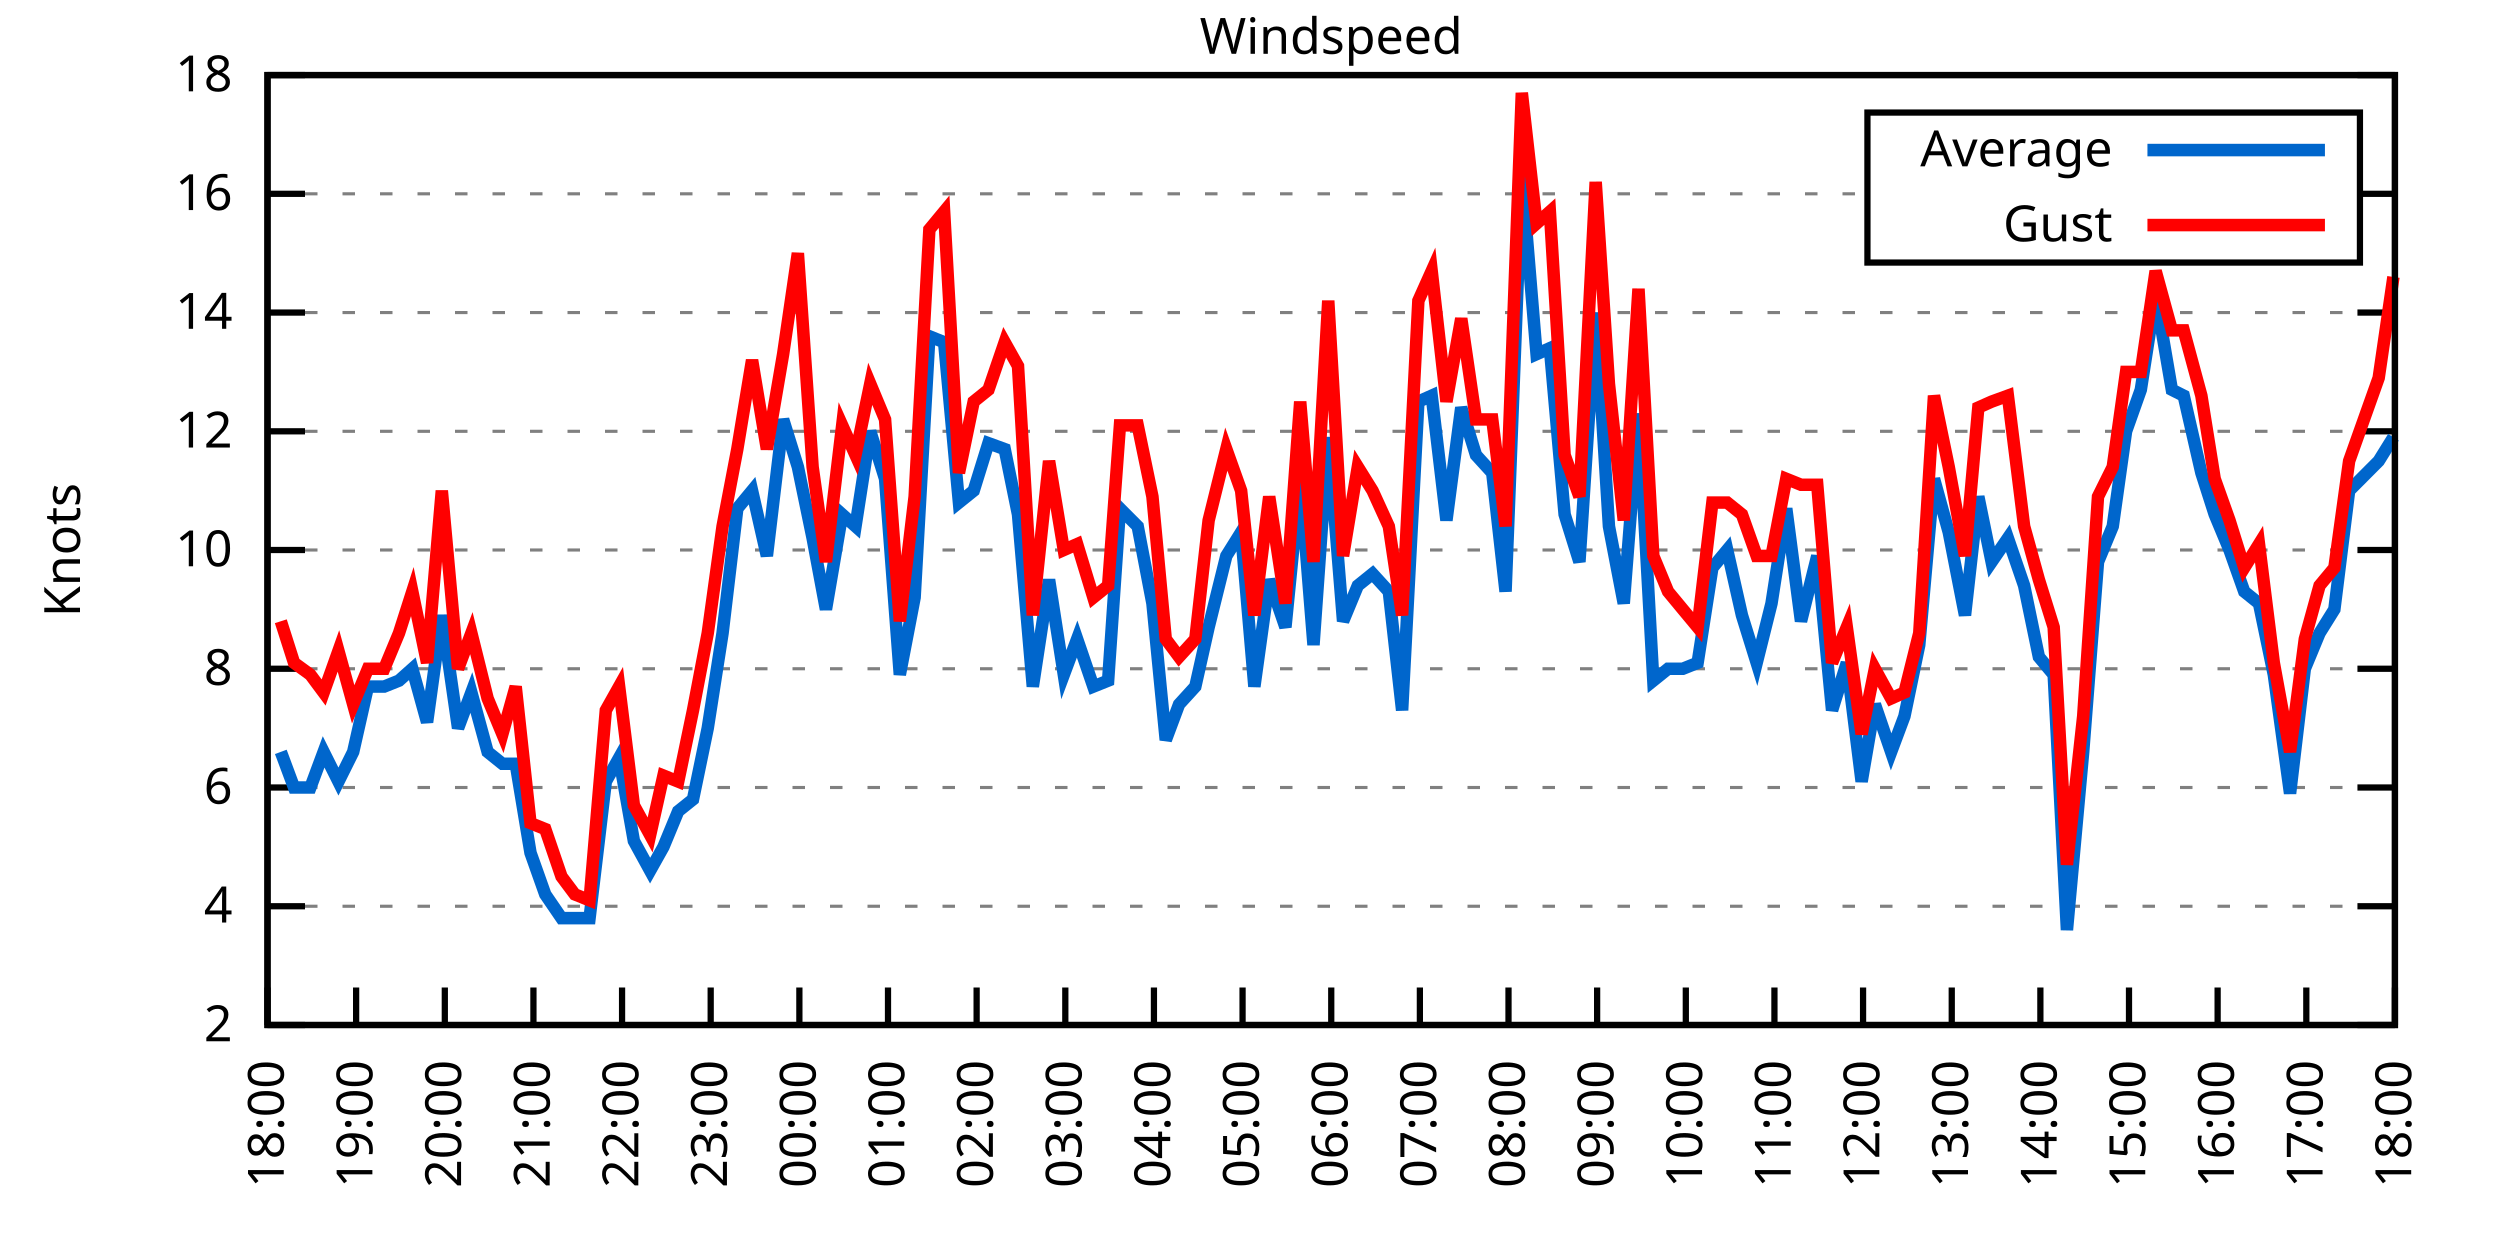
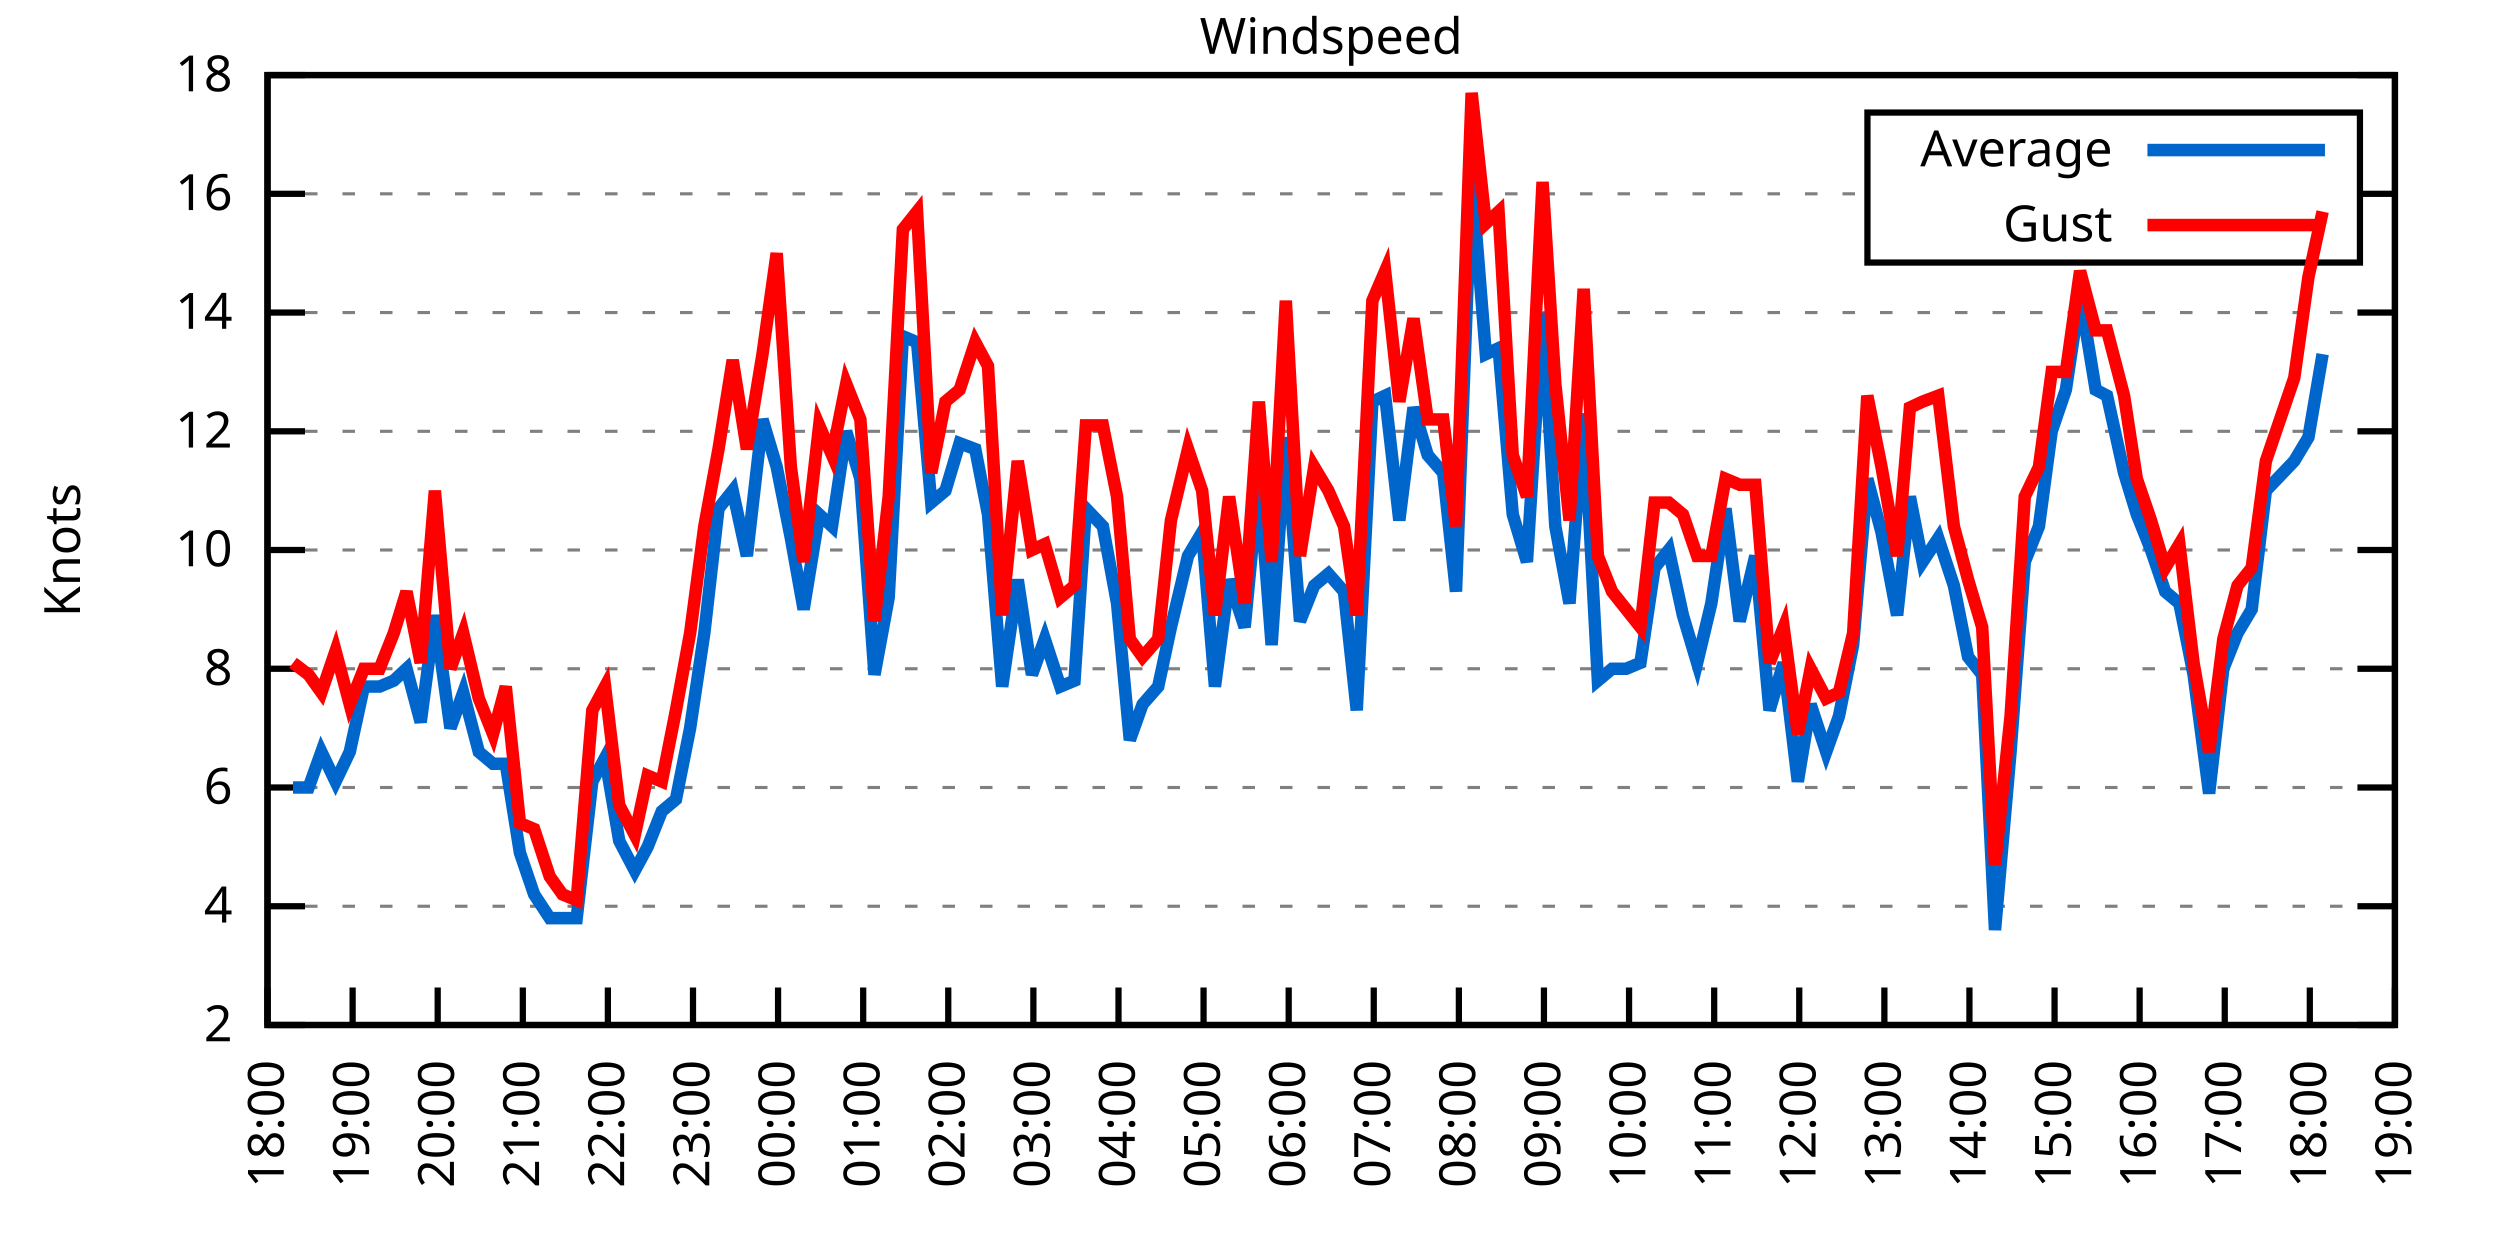
<svg xmlns="http://www.w3.org/2000/svg" xmlns:xlink="http://www.w3.org/1999/xlink" width="400" height="200" viewBox="0 0 400 200">
  <g id="gnuplot_canvas">
    <rect x="0" y="0" width="400" height="200" fill="none" />
    <defs>
      <circle id="gpDot" r="0.5" stroke-width="0.5" stroke="currentColor" />
      <path id="gpPt0" stroke-width="0.333" stroke="currentColor" d="M-1,0 h2 M0,-1 v2" />
      <path id="gpPt1" stroke-width="0.333" stroke="currentColor" d="M-1,-1 L1,1 M1,-1 L-1,1" />
      <path id="gpPt2" stroke-width="0.333" stroke="currentColor" d="M-1,0 L1,0 M0,-1 L0,1 M-1,-1 L1,1 M-1,1 L1,-1" />
      <rect id="gpPt3" stroke-width="0.333" stroke="currentColor" x="-1" y="-1" width="2" height="2" />
      <rect id="gpPt4" stroke-width="0.333" stroke="currentColor" fill="currentColor" x="-1" y="-1" width="2" height="2" />
      <circle id="gpPt5" stroke-width="0.333" stroke="currentColor" cx="0" cy="0" r="1" />
      <use xlink:href="#gpPt5" id="gpPt6" fill="currentColor" stroke="none" />
      <path id="gpPt7" stroke-width="0.333" stroke="currentColor" d="M0,-1.33 L-1.33,0.67 L1.33,0.67 z" />
      <use xlink:href="#gpPt7" id="gpPt8" fill="currentColor" stroke="none" />
      <use xlink:href="#gpPt7" id="gpPt9" stroke="currentColor" transform="rotate(180)" />
      <use xlink:href="#gpPt9" id="gpPt10" fill="currentColor" stroke="none" />
      <use xlink:href="#gpPt3" id="gpPt11" stroke="currentColor" transform="rotate(45)" />
      <use xlink:href="#gpPt11" id="gpPt12" fill="currentColor" stroke="none" />
      <path id="gpPt13" stroke-width="0.333" stroke="currentColor" d="M0,1.330 L1.265,0.411 L0.782,-1.067 L-0.782,-1.076 L-1.265,0.411 z" />
      <use xlink:href="#gpPt13" id="gpPt14" fill="currentColor" stroke="none" />
      <filter id="textbox" filterUnits="objectBoundingBox" x="0" y="0" height="1" width="1">
        <feFlood flood-color="white" flood-opacity="1" result="bgnd" />
        <feComposite in="SourceGraphic" in2="bgnd" operator="atop" />
      </filter>
      <filter id="greybox" filterUnits="objectBoundingBox" x="0" y="0" height="1" width="1">
        <feFlood flood-color="lightgrey" flood-opacity="1" result="grey" />
        <feComposite in="SourceGraphic" in2="grey" operator="atop" />
      </filter>
    </defs>
    <g fill="none" color="white" stroke="currentColor" stroke-width="1.00" stroke-linecap="butt" stroke-linejoin="miter">
</g>
    <g fill="none" color="black" stroke="currentColor" stroke-width="1.00" stroke-linecap="butt" stroke-linejoin="miter">
      <g stroke="none" shape-rendering="crispEdges">
        <polygon fill="rgb(255, 255, 255)" points="42.80,164.00 383.18,164.00 383.18,12.02 42.80,12.02 " />
      </g>
    </g>
    <g fill="none" color="black" stroke="currentColor" stroke-width="1.00" stroke-linecap="butt" stroke-linejoin="miter">
</g>
    <g fill="none" color="black" stroke="black" stroke-width="0.50" stroke-linecap="butt" stroke-linejoin="miter">
</g>
    <g fill="none" color="gray" stroke="currentColor" stroke-width="0.50" stroke-linecap="butt" stroke-linejoin="miter">
      <path stroke="gray" stroke-dasharray="2,4" class="gridline" d="M42.80,164.00 L383.19,164.00  " />
    </g>
    <g fill="none" color="gray" stroke="gray" stroke-width="1.00" stroke-linecap="butt" stroke-linejoin="miter">
</g>
    <g fill="none" color="black" stroke="currentColor" stroke-width="1.00" stroke-linecap="butt" stroke-linejoin="miter">
      <path stroke="black" d="M42.80,164.00 L48.80,164.00 M383.19,164.00 L377.19,164.00  " />
      <g transform="translate(37.20,166.60)" stroke="none" fill="black" font-family="Sans" font-size="8.00" text-anchor="end">
        <text>
          <tspan font-family="Sans"> 2</tspan>
        </text>
      </g>
    </g>
    <g fill="none" color="black" stroke="currentColor" stroke-width="1.00" stroke-linecap="butt" stroke-linejoin="miter">
</g>
    <g fill="none" color="black" stroke="black" stroke-width="0.50" stroke-linecap="butt" stroke-linejoin="miter">
</g>
    <g fill="none" color="gray" stroke="currentColor" stroke-width="0.50" stroke-linecap="butt" stroke-linejoin="miter">
      <path stroke="gray" stroke-dasharray="2,4" class="gridline" d="M42.80,145.00 L383.19,145.00  " />
    </g>
    <g fill="none" color="gray" stroke="gray" stroke-width="1.00" stroke-linecap="butt" stroke-linejoin="miter">
</g>
    <g fill="none" color="black" stroke="currentColor" stroke-width="1.00" stroke-linecap="butt" stroke-linejoin="miter">
      <path stroke="black" d="M42.80,145.00 L48.80,145.00 M383.19,145.00 L377.19,145.00  " />
      <g transform="translate(37.20,147.60)" stroke="none" fill="black" font-family="Sans" font-size="8.00" text-anchor="end">
        <text>
          <tspan font-family="Sans"> 4</tspan>
        </text>
      </g>
    </g>
    <g fill="none" color="black" stroke="currentColor" stroke-width="1.00" stroke-linecap="butt" stroke-linejoin="miter">
</g>
    <g fill="none" color="black" stroke="black" stroke-width="0.50" stroke-linecap="butt" stroke-linejoin="miter">
</g>
    <g fill="none" color="gray" stroke="currentColor" stroke-width="0.50" stroke-linecap="butt" stroke-linejoin="miter">
      <path stroke="gray" stroke-dasharray="2,4" class="gridline" d="M42.80,126.00 L383.19,126.00  " />
    </g>
    <g fill="none" color="gray" stroke="gray" stroke-width="1.00" stroke-linecap="butt" stroke-linejoin="miter">
</g>
    <g fill="none" color="black" stroke="currentColor" stroke-width="1.00" stroke-linecap="butt" stroke-linejoin="miter">
      <path stroke="black" d="M42.80,126.00 L48.80,126.00 M383.19,126.00 L377.19,126.00  " />
      <g transform="translate(37.20,128.60)" stroke="none" fill="black" font-family="Sans" font-size="8.00" text-anchor="end">
        <text>
          <tspan font-family="Sans"> 6</tspan>
        </text>
      </g>
    </g>
    <g fill="none" color="black" stroke="currentColor" stroke-width="1.00" stroke-linecap="butt" stroke-linejoin="miter">
</g>
    <g fill="none" color="black" stroke="black" stroke-width="0.50" stroke-linecap="butt" stroke-linejoin="miter">
</g>
    <g fill="none" color="gray" stroke="currentColor" stroke-width="0.50" stroke-linecap="butt" stroke-linejoin="miter">
      <path stroke="gray" stroke-dasharray="2,4" class="gridline" d="M42.80,107.00 L383.19,107.00  " />
    </g>
    <g fill="none" color="gray" stroke="gray" stroke-width="1.00" stroke-linecap="butt" stroke-linejoin="miter">
</g>
    <g fill="none" color="black" stroke="currentColor" stroke-width="1.00" stroke-linecap="butt" stroke-linejoin="miter">
      <path stroke="black" d="M42.80,107.00 L48.80,107.00 M383.19,107.00 L377.19,107.00  " />
      <g transform="translate(37.20,109.60)" stroke="none" fill="black" font-family="Sans" font-size="8.00" text-anchor="end">
        <text>
          <tspan font-family="Sans"> 8</tspan>
        </text>
      </g>
    </g>
    <g fill="none" color="black" stroke="currentColor" stroke-width="1.00" stroke-linecap="butt" stroke-linejoin="miter">
</g>
    <g fill="none" color="black" stroke="black" stroke-width="0.50" stroke-linecap="butt" stroke-linejoin="miter">
</g>
    <g fill="none" color="gray" stroke="currentColor" stroke-width="0.50" stroke-linecap="butt" stroke-linejoin="miter">
      <path stroke="gray" stroke-dasharray="2,4" class="gridline" d="M42.80,88.00 L383.19,88.00  " />
    </g>
    <g fill="none" color="gray" stroke="gray" stroke-width="1.00" stroke-linecap="butt" stroke-linejoin="miter">
</g>
    <g fill="none" color="black" stroke="currentColor" stroke-width="1.00" stroke-linecap="butt" stroke-linejoin="miter">
      <path stroke="black" d="M42.80,88.00 L48.80,88.00 M383.19,88.00 L377.19,88.00  " />
      <g transform="translate(37.20,90.60)" stroke="none" fill="black" font-family="Sans" font-size="8.00" text-anchor="end">
        <text>
          <tspan font-family="Sans"> 10</tspan>
        </text>
      </g>
    </g>
    <g fill="none" color="black" stroke="currentColor" stroke-width="1.00" stroke-linecap="butt" stroke-linejoin="miter">
</g>
    <g fill="none" color="black" stroke="black" stroke-width="0.50" stroke-linecap="butt" stroke-linejoin="miter">
</g>
    <g fill="none" color="gray" stroke="currentColor" stroke-width="0.50" stroke-linecap="butt" stroke-linejoin="miter">
      <path stroke="gray" stroke-dasharray="2,4" class="gridline" d="M42.80,69.01 L383.19,69.01  " />
    </g>
    <g fill="none" color="gray" stroke="gray" stroke-width="1.00" stroke-linecap="butt" stroke-linejoin="miter">
</g>
    <g fill="none" color="black" stroke="currentColor" stroke-width="1.00" stroke-linecap="butt" stroke-linejoin="miter">
      <path stroke="black" d="M42.80,69.01 L48.80,69.01 M383.19,69.01 L377.19,69.01  " />
      <g transform="translate(37.20,71.61)" stroke="none" fill="black" font-family="Sans" font-size="8.00" text-anchor="end">
        <text>
          <tspan font-family="Sans"> 12</tspan>
        </text>
      </g>
    </g>
    <g fill="none" color="black" stroke="currentColor" stroke-width="1.00" stroke-linecap="butt" stroke-linejoin="miter">
</g>
    <g fill="none" color="black" stroke="black" stroke-width="0.50" stroke-linecap="butt" stroke-linejoin="miter">
</g>
    <g fill="none" color="gray" stroke="currentColor" stroke-width="0.50" stroke-linecap="butt" stroke-linejoin="miter">
      <path stroke="gray" stroke-dasharray="2,4" class="gridline" d="M42.80,50.01 L383.19,50.01  " />
    </g>
    <g fill="none" color="gray" stroke="gray" stroke-width="1.00" stroke-linecap="butt" stroke-linejoin="miter">
</g>
    <g fill="none" color="black" stroke="currentColor" stroke-width="1.00" stroke-linecap="butt" stroke-linejoin="miter">
      <path stroke="black" d="M42.80,50.01 L48.80,50.01 M383.19,50.01 L377.19,50.01  " />
      <g transform="translate(37.20,52.61)" stroke="none" fill="black" font-family="Sans" font-size="8.00" text-anchor="end">
        <text>
          <tspan font-family="Sans"> 14</tspan>
        </text>
      </g>
    </g>
    <g fill="none" color="black" stroke="currentColor" stroke-width="1.00" stroke-linecap="butt" stroke-linejoin="miter">
</g>
    <g fill="none" color="black" stroke="black" stroke-width="0.50" stroke-linecap="butt" stroke-linejoin="miter">
</g>
    <g fill="none" color="gray" stroke="currentColor" stroke-width="0.50" stroke-linecap="butt" stroke-linejoin="miter">
      <path stroke="gray" stroke-dasharray="2,4" class="gridline" d="M42.80,31.01 L298.79,31.01 M377.59,31.01 L383.19,31.01  " />
    </g>
    <g fill="none" color="gray" stroke="gray" stroke-width="1.00" stroke-linecap="butt" stroke-linejoin="miter">
</g>
    <g fill="none" color="black" stroke="currentColor" stroke-width="1.00" stroke-linecap="butt" stroke-linejoin="miter">
      <path stroke="black" d="M42.80,31.01 L48.80,31.01 M383.19,31.01 L377.19,31.01  " />
      <g transform="translate(37.20,33.61)" stroke="none" fill="black" font-family="Sans" font-size="8.00" text-anchor="end">
        <text>
          <tspan font-family="Sans"> 16</tspan>
        </text>
      </g>
    </g>
    <g fill="none" color="black" stroke="currentColor" stroke-width="1.00" stroke-linecap="butt" stroke-linejoin="miter">
</g>
    <g fill="none" color="black" stroke="black" stroke-width="0.50" stroke-linecap="butt" stroke-linejoin="miter">
</g>
    <g fill="none" color="gray" stroke="currentColor" stroke-width="0.50" stroke-linecap="butt" stroke-linejoin="miter">
      <path stroke="gray" stroke-dasharray="2,4" class="gridline" d="M42.80,12.01 L383.19,12.01  " />
    </g>
    <g fill="none" color="gray" stroke="gray" stroke-width="1.00" stroke-linecap="butt" stroke-linejoin="miter">
</g>
    <g fill="none" color="black" stroke="currentColor" stroke-width="1.00" stroke-linecap="butt" stroke-linejoin="miter">
      <path stroke="black" d="M42.80,12.01 L48.80,12.01 M383.19,12.01 L377.19,12.01  " />
      <g transform="translate(37.20,14.61)" stroke="none" fill="black" font-family="Sans" font-size="8.00" text-anchor="end">
        <text>
          <tspan font-family="Sans"> 18</tspan>
        </text>
      </g>
    </g>
    <g fill="none" color="black" stroke="currentColor" stroke-width="1.00" stroke-linecap="butt" stroke-linejoin="miter">
      <path stroke="black" d="M42.80,164.00 L42.80,158.00  " />
      <g transform="translate(45.40,169.60) rotate(270.00)" stroke="none" fill="black" font-family="Sans" font-size="8.00" text-anchor="end">
        <text>
          <tspan font-family="Sans">18:00</tspan>
        </text>
      </g>
    </g>
    <g fill="none" color="black" stroke="currentColor" stroke-width="1.00" stroke-linecap="butt" stroke-linejoin="miter">
-       <path stroke="black" d="M56.98,164.00 L56.98,158.00  " />
-       <g transform="translate(59.58,169.60) rotate(270.00)" stroke="none" fill="black" font-family="Sans" font-size="8.00" text-anchor="end">
+       <path stroke="black" d="M56.42,164.00 L56.42,158.00  " />
+       <g transform="translate(59.02,169.60) rotate(270.00)" stroke="none" fill="black" font-family="Sans" font-size="8.00" text-anchor="end">
        <text>
          <tspan font-family="Sans">19:00</tspan>
        </text>
      </g>
    </g>
    <g fill="none" color="black" stroke="currentColor" stroke-width="1.00" stroke-linecap="butt" stroke-linejoin="miter">
-       <path stroke="black" d="M71.17,164.00 L71.17,158.00  " />
-       <g transform="translate(73.77,169.60) rotate(270.00)" stroke="none" fill="black" font-family="Sans" font-size="8.00" text-anchor="end">
+       <path stroke="black" d="M70.03,164.00 L70.03,158.00  " />
+       <g transform="translate(72.63,169.60) rotate(270.00)" stroke="none" fill="black" font-family="Sans" font-size="8.00" text-anchor="end">
        <text>
          <tspan font-family="Sans">20:00</tspan>
        </text>
      </g>
    </g>
    <g fill="none" color="black" stroke="currentColor" stroke-width="1.00" stroke-linecap="butt" stroke-linejoin="miter">
-       <path stroke="black" d="M85.35,164.00 L85.35,158.00  " />
-       <g transform="translate(87.95,169.60) rotate(270.00)" stroke="none" fill="black" font-family="Sans" font-size="8.00" text-anchor="end">
+       <path stroke="black" d="M83.65,164.00 L83.65,158.00  " />
+       <g transform="translate(86.25,169.60) rotate(270.00)" stroke="none" fill="black" font-family="Sans" font-size="8.00" text-anchor="end">
        <text>
          <tspan font-family="Sans">21:00</tspan>
        </text>
      </g>
    </g>
    <g fill="none" color="black" stroke="currentColor" stroke-width="1.00" stroke-linecap="butt" stroke-linejoin="miter">
-       <path stroke="black" d="M99.53,164.00 L99.53,158.00  " />
-       <g transform="translate(102.13,169.60) rotate(270.00)" stroke="none" fill="black" font-family="Sans" font-size="8.00" text-anchor="end">
+       <path stroke="black" d="M97.26,164.00 L97.26,158.00  " />
+       <g transform="translate(99.86,169.60) rotate(270.00)" stroke="none" fill="black" font-family="Sans" font-size="8.00" text-anchor="end">
        <text>
          <tspan font-family="Sans">22:00</tspan>
        </text>
      </g>
    </g>
    <g fill="none" color="black" stroke="currentColor" stroke-width="1.00" stroke-linecap="butt" stroke-linejoin="miter">
-       <path stroke="black" d="M113.71,164.00 L113.71,158.00  " />
-       <g transform="translate(116.31,169.60) rotate(270.00)" stroke="none" fill="black" font-family="Sans" font-size="8.00" text-anchor="end">
+       <path stroke="black" d="M110.88,164.00 L110.88,158.00  " />
+       <g transform="translate(113.48,169.60) rotate(270.00)" stroke="none" fill="black" font-family="Sans" font-size="8.00" text-anchor="end">
        <text>
          <tspan font-family="Sans">23:00</tspan>
        </text>
      </g>
    </g>
    <g fill="none" color="black" stroke="currentColor" stroke-width="1.00" stroke-linecap="butt" stroke-linejoin="miter">
-       <path stroke="black" d="M127.90,164.00 L127.90,158.00  " />
-       <g transform="translate(130.50,169.60) rotate(270.00)" stroke="none" fill="black" font-family="Sans" font-size="8.00" text-anchor="end">
+       <path stroke="black" d="M124.49,164.00 L124.49,158.00  " />
+       <g transform="translate(127.09,169.60) rotate(270.00)" stroke="none" fill="black" font-family="Sans" font-size="8.00" text-anchor="end">
        <text>
          <tspan font-family="Sans">00:00</tspan>
        </text>
      </g>
    </g>
    <g fill="none" color="black" stroke="currentColor" stroke-width="1.00" stroke-linecap="butt" stroke-linejoin="miter">
-       <path stroke="black" d="M142.08,164.00 L142.08,158.00  " />
-       <g transform="translate(144.68,169.60) rotate(270.00)" stroke="none" fill="black" font-family="Sans" font-size="8.00" text-anchor="end">
+       <path stroke="black" d="M138.11,164.00 L138.11,158.00  " />
+       <g transform="translate(140.71,169.60) rotate(270.00)" stroke="none" fill="black" font-family="Sans" font-size="8.00" text-anchor="end">
        <text>
          <tspan font-family="Sans">01:00</tspan>
        </text>
      </g>
    </g>
    <g fill="none" color="black" stroke="currentColor" stroke-width="1.00" stroke-linecap="butt" stroke-linejoin="miter">
-       <path stroke="black" d="M156.26,164.00 L156.26,158.00  " />
-       <g transform="translate(158.86,169.60) rotate(270.00)" stroke="none" fill="black" font-family="Sans" font-size="8.00" text-anchor="end">
+       <path stroke="black" d="M151.72,164.00 L151.72,158.00  " />
+       <g transform="translate(154.32,169.60) rotate(270.00)" stroke="none" fill="black" font-family="Sans" font-size="8.00" text-anchor="end">
        <text>
          <tspan font-family="Sans">02:00</tspan>
        </text>
      </g>
    </g>
    <g fill="none" color="black" stroke="currentColor" stroke-width="1.00" stroke-linecap="butt" stroke-linejoin="miter">
-       <path stroke="black" d="M170.45,164.00 L170.45,158.00  " />
-       <g transform="translate(173.05,169.60) rotate(270.00)" stroke="none" fill="black" font-family="Sans" font-size="8.00" text-anchor="end">
+       <path stroke="black" d="M165.34,164.00 L165.34,158.00  " />
+       <g transform="translate(167.94,169.60) rotate(270.00)" stroke="none" fill="black" font-family="Sans" font-size="8.00" text-anchor="end">
        <text>
          <tspan font-family="Sans">03:00</tspan>
        </text>
      </g>
    </g>
    <g fill="none" color="black" stroke="currentColor" stroke-width="1.00" stroke-linecap="butt" stroke-linejoin="miter">
-       <path stroke="black" d="M184.63,164.00 L184.63,158.00  " />
-       <g transform="translate(187.23,169.60) rotate(270.00)" stroke="none" fill="black" font-family="Sans" font-size="8.00" text-anchor="end">
+       <path stroke="black" d="M178.96,164.00 L178.96,158.00  " />
+       <g transform="translate(181.56,169.60) rotate(270.00)" stroke="none" fill="black" font-family="Sans" font-size="8.00" text-anchor="end">
        <text>
          <tspan font-family="Sans">04:00</tspan>
        </text>
      </g>
    </g>
    <g fill="none" color="black" stroke="currentColor" stroke-width="1.00" stroke-linecap="butt" stroke-linejoin="miter">
-       <path stroke="black" d="M198.81,164.00 L198.81,158.00  " />
-       <g transform="translate(201.41,169.60) rotate(270.00)" stroke="none" fill="black" font-family="Sans" font-size="8.00" text-anchor="end">
+       <path stroke="black" d="M192.57,164.00 L192.57,158.00  " />
+       <g transform="translate(195.17,169.60) rotate(270.00)" stroke="none" fill="black" font-family="Sans" font-size="8.00" text-anchor="end">
        <text>
          <tspan font-family="Sans">05:00</tspan>
        </text>
      </g>
    </g>
    <g fill="none" color="black" stroke="currentColor" stroke-width="1.00" stroke-linecap="butt" stroke-linejoin="miter">
-       <path stroke="black" d="M213.00,164.00 L213.00,158.00  " />
-       <g transform="translate(215.60,169.60) rotate(270.00)" stroke="none" fill="black" font-family="Sans" font-size="8.00" text-anchor="end">
+       <path stroke="black" d="M206.19,164.00 L206.19,158.00  " />
+       <g transform="translate(208.79,169.60) rotate(270.00)" stroke="none" fill="black" font-family="Sans" font-size="8.00" text-anchor="end">
        <text>
          <tspan font-family="Sans">06:00</tspan>
        </text>
      </g>
    </g>
    <g fill="none" color="black" stroke="currentColor" stroke-width="1.00" stroke-linecap="butt" stroke-linejoin="miter">
-       <path stroke="black" d="M227.18,164.00 L227.18,158.00  " />
-       <g transform="translate(229.78,169.60) rotate(270.00)" stroke="none" fill="black" font-family="Sans" font-size="8.00" text-anchor="end">
+       <path stroke="black" d="M219.80,164.00 L219.80,158.00  " />
+       <g transform="translate(222.40,169.60) rotate(270.00)" stroke="none" fill="black" font-family="Sans" font-size="8.00" text-anchor="end">
        <text>
          <tspan font-family="Sans">07:00</tspan>
        </text>
      </g>
    </g>
    <g fill="none" color="black" stroke="currentColor" stroke-width="1.00" stroke-linecap="butt" stroke-linejoin="miter">
-       <path stroke="black" d="M241.36,164.00 L241.36,158.00  " />
-       <g transform="translate(243.96,169.60) rotate(270.00)" stroke="none" fill="black" font-family="Sans" font-size="8.00" text-anchor="end">
+       <path stroke="black" d="M233.42,164.00 L233.42,158.00  " />
+       <g transform="translate(236.02,169.60) rotate(270.00)" stroke="none" fill="black" font-family="Sans" font-size="8.00" text-anchor="end">
        <text>
          <tspan font-family="Sans">08:00</tspan>
        </text>
      </g>
    </g>
    <g fill="none" color="black" stroke="currentColor" stroke-width="1.00" stroke-linecap="butt" stroke-linejoin="miter">
-       <path stroke="black" d="M255.54,164.00 L255.54,158.00  " />
-       <g transform="translate(258.14,169.60) rotate(270.00)" stroke="none" fill="black" font-family="Sans" font-size="8.00" text-anchor="end">
+       <path stroke="black" d="M247.03,164.00 L247.03,158.00  " />
+       <g transform="translate(249.63,169.60) rotate(270.00)" stroke="none" fill="black" font-family="Sans" font-size="8.00" text-anchor="end">
        <text>
          <tspan font-family="Sans">09:00</tspan>
        </text>
      </g>
    </g>
    <g fill="none" color="black" stroke="currentColor" stroke-width="1.00" stroke-linecap="butt" stroke-linejoin="miter">
-       <path stroke="black" d="M269.73,164.00 L269.73,158.00  " />
-       <g transform="translate(272.33,169.60) rotate(270.00)" stroke="none" fill="black" font-family="Sans" font-size="8.00" text-anchor="end">
+       <path stroke="black" d="M260.65,164.00 L260.65,158.00  " />
+       <g transform="translate(263.25,169.60) rotate(270.00)" stroke="none" fill="black" font-family="Sans" font-size="8.00" text-anchor="end">
        <text>
          <tspan font-family="Sans">10:00</tspan>
        </text>
      </g>
    </g>
    <g fill="none" color="black" stroke="currentColor" stroke-width="1.00" stroke-linecap="butt" stroke-linejoin="miter">
-       <path stroke="black" d="M283.91,164.00 L283.91,158.00  " />
-       <g transform="translate(286.51,169.60) rotate(270.00)" stroke="none" fill="black" font-family="Sans" font-size="8.00" text-anchor="end">
+       <path stroke="black" d="M274.27,164.00 L274.27,158.00  " />
+       <g transform="translate(276.87,169.60) rotate(270.00)" stroke="none" fill="black" font-family="Sans" font-size="8.00" text-anchor="end">
        <text>
          <tspan font-family="Sans">11:00</tspan>
        </text>
      </g>
    </g>
    <g fill="none" color="black" stroke="currentColor" stroke-width="1.00" stroke-linecap="butt" stroke-linejoin="miter">
-       <path stroke="black" d="M298.09,164.00 L298.09,158.00  " />
-       <g transform="translate(300.69,169.60) rotate(270.00)" stroke="none" fill="black" font-family="Sans" font-size="8.00" text-anchor="end">
+       <path stroke="black" d="M287.88,164.00 L287.88,158.00  " />
+       <g transform="translate(290.48,169.60) rotate(270.00)" stroke="none" fill="black" font-family="Sans" font-size="8.00" text-anchor="end">
        <text>
          <tspan font-family="Sans">12:00</tspan>
        </text>
      </g>
    </g>
    <g fill="none" color="black" stroke="currentColor" stroke-width="1.00" stroke-linecap="butt" stroke-linejoin="miter">
-       <path stroke="black" d="M312.28,164.00 L312.28,158.00  " />
-       <g transform="translate(314.88,169.60) rotate(270.00)" stroke="none" fill="black" font-family="Sans" font-size="8.00" text-anchor="end">
+       <path stroke="black" d="M301.50,164.00 L301.50,158.00  " />
+       <g transform="translate(304.10,169.60) rotate(270.00)" stroke="none" fill="black" font-family="Sans" font-size="8.00" text-anchor="end">
        <text>
          <tspan font-family="Sans">13:00</tspan>
        </text>
      </g>
    </g>
    <g fill="none" color="black" stroke="currentColor" stroke-width="1.00" stroke-linecap="butt" stroke-linejoin="miter">
-       <path stroke="black" d="M326.46,164.00 L326.46,158.00  " />
-       <g transform="translate(329.06,169.60) rotate(270.00)" stroke="none" fill="black" font-family="Sans" font-size="8.00" text-anchor="end">
+       <path stroke="black" d="M315.11,164.00 L315.11,158.00  " />
+       <g transform="translate(317.71,169.60) rotate(270.00)" stroke="none" fill="black" font-family="Sans" font-size="8.00" text-anchor="end">
        <text>
          <tspan font-family="Sans">14:00</tspan>
        </text>
      </g>
    </g>
    <g fill="none" color="black" stroke="currentColor" stroke-width="1.00" stroke-linecap="butt" stroke-linejoin="miter">
-       <path stroke="black" d="M340.64,164.00 L340.64,158.00  " />
-       <g transform="translate(343.24,169.60) rotate(270.00)" stroke="none" fill="black" font-family="Sans" font-size="8.00" text-anchor="end">
+       <path stroke="black" d="M328.73,164.00 L328.73,158.00  " />
+       <g transform="translate(331.33,169.60) rotate(270.00)" stroke="none" fill="black" font-family="Sans" font-size="8.00" text-anchor="end">
        <text>
          <tspan font-family="Sans">15:00</tspan>
        </text>
      </g>
    </g>
    <g fill="none" color="black" stroke="currentColor" stroke-width="1.00" stroke-linecap="butt" stroke-linejoin="miter">
-       <path stroke="black" d="M354.82,164.00 L354.82,158.00  " />
-       <g transform="translate(357.42,169.60) rotate(270.00)" stroke="none" fill="black" font-family="Sans" font-size="8.00" text-anchor="end">
+       <path stroke="black" d="M342.34,164.00 L342.34,158.00  " />
+       <g transform="translate(344.94,169.60) rotate(270.00)" stroke="none" fill="black" font-family="Sans" font-size="8.00" text-anchor="end">
        <text>
          <tspan font-family="Sans">16:00</tspan>
        </text>
      </g>
    </g>
    <g fill="none" color="black" stroke="currentColor" stroke-width="1.00" stroke-linecap="butt" stroke-linejoin="miter">
-       <path stroke="black" d="M369.01,164.00 L369.01,158.00  " />
-       <g transform="translate(371.61,169.60) rotate(270.00)" stroke="none" fill="black" font-family="Sans" font-size="8.00" text-anchor="end">
+       <path stroke="black" d="M355.96,164.00 L355.96,158.00  " />
+       <g transform="translate(358.56,169.60) rotate(270.00)" stroke="none" fill="black" font-family="Sans" font-size="8.00" text-anchor="end">
        <text>
          <tspan font-family="Sans">17:00</tspan>
+         </text>
+       </g>
+     </g>
+     <g fill="none" color="black" stroke="currentColor" stroke-width="1.00" stroke-linecap="butt" stroke-linejoin="miter">
+       <path stroke="black" d="M369.57,164.00 L369.57,158.00  " />
+       <g transform="translate(372.17,169.60) rotate(270.00)" stroke="none" fill="black" font-family="Sans" font-size="8.00" text-anchor="end">
+         <text>
+           <tspan font-family="Sans">18:00</tspan>
        </text>
      </g>
    </g>
    <g fill="none" color="black" stroke="currentColor" stroke-width="1.00" stroke-linecap="butt" stroke-linejoin="miter">
      <path stroke="black" d="M383.19,164.00 L383.19,158.00  " />
      <g transform="translate(385.79,169.60) rotate(270.00)" stroke="none" fill="black" font-family="Sans" font-size="8.00" text-anchor="end">
        <text>
-           <tspan font-family="Sans">18:00</tspan>
+           <tspan font-family="Sans">19:00</tspan>
        </text>
      </g>
    </g>
    <g fill="none" color="black" stroke="currentColor" stroke-width="1.00" stroke-linecap="butt" stroke-linejoin="miter">
</g>
    <g fill="none" color="black" stroke="currentColor" stroke-width="1.00" stroke-linecap="butt" stroke-linejoin="miter">
      <path stroke="black" d="M42.80,12.01 L42.80,164.00 L383.19,164.00 L383.19,12.01 L42.80,12.01 Z  " />
    </g>
    <g fill="none" color="black" stroke="currentColor" stroke-width="1.00" stroke-linecap="butt" stroke-linejoin="miter">
</g>
    <g fill="none" color="black" stroke="currentColor" stroke-width="1.00" stroke-linecap="butt" stroke-linejoin="miter">
      <path stroke="black" d="M298.79,42.01 L298.79,18.01 L377.59,18.01 L377.59,42.01 L298.79,42.01 Z  " />
    </g>
    <g id="Windspeed_plot_1">
      <g fill="none" color="white" stroke="black" stroke-width="2.00" stroke-linecap="butt" stroke-linejoin="miter">
</g>
      <g fill="none" color="black" stroke="currentColor" stroke-width="2.00" stroke-linecap="butt" stroke-linejoin="miter">
        <g transform="translate(337.99,26.61)" stroke="none" fill="black" font-family="Sans" font-size="8.00" text-anchor="end">
          <text>
            <tspan font-family="Sans">Average</tspan>
          </text>
        </g>
      </g>
      <g fill="none" color="black" stroke="currentColor" stroke-width="2.00" stroke-linecap="butt" stroke-linejoin="miter">
-         <path stroke="rgb(  0, 102, 204)" d="M343.59,24.01 L371.99,24.01 M44.93,120.30 L47.05,126.00 L49.66,126.00 L51.78,120.30 L54.15,125.05 L56.51,120.30   L58.87,109.85 L61.47,109.85 L63.84,108.90 L65.97,107.00 L68.33,115.55 L70.69,98.45 L73.29,116.50 L75.42,110.80   L78.02,120.30 L80.38,122.20 L82.51,122.20 L84.88,136.45 L87.24,143.10 L89.84,146.90 L91.97,146.90 L94.33,146.90   L96.93,125.05 L99.06,121.25 L101.42,134.55 L104.02,139.30 L106.15,135.50 L108.51,129.80 L110.88,127.90 L113.24,116.50   L115.61,101.30 L117.97,81.36 L120.33,78.51 L122.70,88.95 L125.30,67.11 L127.66,74.71 L130.02,86.11 L132.15,97.50   L134.75,82.31 L136.88,84.21 L139.24,69.01 L141.61,76.61 L143.97,107.95 L146.34,95.60 L148.70,53.81 L151.06,54.76   L153.43,80.41 L155.79,78.51 L158.15,70.91 L160.75,71.86 L162.88,82.31 L165.25,109.85 L167.85,92.75 L170.21,107.95   L172.34,102.25 L174.94,109.85 L177.30,108.90 L179.19,81.36 L182.03,84.21 L184.39,96.55 L186.52,118.40 L188.65,112.70   L191.25,109.85 L193.38,100.35 L196.21,88.95 L198.58,85.16 L200.70,109.85 L203.07,92.75 L205.67,100.35 L208.03,76.61   L210.16,103.20 L212.52,69.96 L214.89,99.40 L217.25,93.70 L219.61,91.80 L222.21,94.65 L224.34,113.65 L226.94,64.26   L229.07,63.31 L231.43,83.26 L233.80,65.21 L236.16,72.81 L238.76,75.66 L240.89,94.65 L243.49,28.16 L245.85,56.66   L247.98,55.71 L250.34,82.31 L252.71,89.90 L255.31,50.01 L257.43,84.21 L259.80,96.55 L262.16,66.16 L264.53,108.90   L266.89,107.00 L269.25,107.00 L271.62,106.05 L273.98,90.85 L276.35,88.00 L278.71,98.45 L281.07,106.05 L283.44,96.55   L285.80,81.36 L288.16,99.40 L290.76,88.95 L293.13,113.65 L295.49,106.05 L297.86,125.05 L299.98,112.70 L302.58,120.30   L304.71,114.60 L307.08,103.20 L309.44,76.61 L311.80,85.16 L314.40,98.45 L316.53,79.46 L318.66,89.90 L321.26,86.11   L323.86,93.70 L326.22,105.10 L328.59,107.95 L330.71,148.80 L333.31,120.30 L335.68,89.90 L338.04,84.21 L340.17,69.01   L342.53,62.36 L344.90,47.16 L347.50,62.36 L349.39,63.31 L352.22,75.66 L354.35,82.31 L356.72,88.00 L359.08,94.65   L361.44,96.55 L363.81,107.95 L366.41,126.95 L368.77,107.00 L371.13,101.30 L373.50,97.50 L375.86,78.51 L380.59,73.76   L382.95,69.96  " />
+         <path stroke="rgb(  0, 102, 204)" d="M343.59,24.01 L371.99,24.01 M46.88,126.00 L49.38,126.00 L51.42,120.30 L53.69,125.05 L55.96,120.30 L58.23,109.85   L60.73,109.85 L63.00,108.90 L65.04,107.00 L67.31,115.55 L69.58,98.45 L72.07,116.50 L74.12,110.80 L76.61,120.30   L78.88,122.20 L80.92,122.20 L83.19,136.45 L85.46,143.10 L87.96,146.90 L90.00,146.90 L92.27,146.90 L94.77,125.05   L96.81,121.25 L99.08,134.55 L101.57,139.30 L103.62,135.50 L105.89,129.80 L108.15,127.90 L110.42,116.50 L112.69,101.30   L114.96,81.36 L117.23,78.51 L119.50,88.95 L122.00,67.11 L124.27,74.71 L126.54,86.11 L128.58,97.50 L131.07,82.31   L133.12,84.21 L135.39,69.01 L137.66,76.61 L139.92,107.95 L142.19,95.60 L144.46,53.81 L146.73,54.76 L149.00,80.41   L151.27,78.51 L153.54,70.91 L156.04,71.86 L158.08,82.31 L160.35,109.85 L162.84,92.75 L165.11,107.95 L167.16,102.25   L169.65,109.85 L171.92,108.90 L173.74,81.36 L176.46,84.21 L178.73,96.55 L180.77,118.40 L182.81,112.70 L185.31,109.85   L187.35,100.35 L190.08,88.95 L192.34,85.16 L194.39,109.85 L196.66,92.75 L199.15,100.35 L201.42,76.61 L203.46,103.20   L205.73,69.96 L208.00,99.40 L210.27,93.70 L212.54,91.80 L215.04,94.65 L217.08,113.65 L219.58,64.26 L221.62,63.31   L223.89,83.26 L226.16,65.21 L228.43,72.81 L230.92,75.66 L232.96,94.65 L235.46,28.16 L237.73,56.66 L239.77,55.71   L242.04,82.31 L244.31,89.90 L246.81,50.01 L248.85,84.21 L251.12,96.55 L253.39,66.16 L255.66,108.90 L257.93,107.00   L260.20,107.00 L262.47,106.05 L264.73,90.85 L267.00,88.00 L269.27,98.45 L271.54,106.05 L273.81,96.55 L276.08,81.36   L278.35,99.40 L280.85,88.95 L283.12,113.65 L285.38,106.05 L287.65,125.05 L289.70,112.70 L292.19,120.30 L294.23,114.60   L296.50,103.20 L298.77,76.61 L301.04,85.16 L303.54,98.45 L305.58,79.46 L307.62,89.90 L310.12,86.11 L312.62,93.70   L314.89,105.10 L317.15,107.95 L319.20,148.80 L321.69,120.30 L323.96,89.90 L326.23,84.21 L328.27,69.01 L330.54,62.36   L332.81,47.16 L335.31,62.36 L337.12,63.31 L339.85,75.66 L341.89,82.31 L344.16,88.00 L346.43,94.65 L348.70,96.55   L350.97,107.95 L353.46,126.95 L355.73,107.00 L358.00,101.30 L360.27,97.50 L362.54,78.51 L367.08,73.76 L369.35,69.96   L371.62,56.66  " />
      </g>
    </g>
    <g id="Windspeed_plot_2">
      <g fill="none" color="black" stroke="currentColor" stroke-width="2.00" stroke-linecap="butt" stroke-linejoin="miter">
        <g transform="translate(337.99,38.61)" stroke="none" fill="black" font-family="Sans" font-size="8.00" text-anchor="end">
          <text>
            <tspan font-family="Sans">Gust</tspan>
          </text>
        </g>
      </g>
      <g fill="none" color="black" stroke="currentColor" stroke-width="2.00" stroke-linecap="butt" stroke-linejoin="miter">
-         <path stroke="rgb(255,   0,   0)" d="M343.59,36.01 L371.99,36.01 M44.93,99.40 L47.05,106.05 L49.66,107.95 L51.78,110.80 L54.15,104.15 L56.51,112.70   L58.87,107.00 L61.47,107.00 L63.84,101.30 L65.97,94.65 L68.33,106.05 L70.69,78.51 L73.29,107.00 L75.42,101.30   L78.02,111.75 L80.38,117.45 L82.51,109.85 L84.88,131.70 L87.24,132.65 L89.84,140.25 L91.97,143.10 L94.33,144.05   L96.93,113.65 L99.06,109.85 L101.42,128.85 L104.02,133.60 L106.15,124.10 L108.51,125.05 L110.88,113.65 L113.24,101.30   L115.61,84.21 L117.97,71.86 L120.33,57.61 L122.70,71.86 L125.30,56.66 L127.66,40.51 L130.02,74.71 L132.15,89.90   L134.75,68.06 L136.88,72.81 L139.24,61.41 L141.61,67.11 L143.97,99.40 L146.34,79.46 L148.70,36.71 L151.06,33.86   L153.43,75.66 L155.79,64.26 L158.15,62.36 L160.75,54.76 L162.88,58.56 L165.25,98.45 L167.85,73.76 L170.21,88.00   L172.34,87.06 L174.94,95.60 L177.30,93.70 L179.19,68.06 L182.03,68.06 L184.39,79.46 L186.52,102.25 L188.65,105.10   L191.25,102.25 L193.38,83.26 L196.21,71.86 L198.58,78.51 L200.70,98.45 L203.07,79.46 L205.67,96.55 L208.03,64.26   L210.16,89.90 L212.52,48.11 L214.89,88.95 L217.25,74.71 L219.61,78.51 L222.21,84.21 L224.34,98.45 L226.94,48.11   L229.07,43.36 L231.43,64.26 L233.80,50.96 L236.16,67.11 L238.76,67.11 L240.89,84.21 L243.49,14.86 L245.85,35.76   L247.98,33.86 L250.34,72.81 L252.71,79.46 L255.31,29.11 L257.43,61.41 L259.80,83.26 L262.16,46.21 L264.53,88.95   L266.89,94.65 L269.25,97.50 L271.62,100.35 L273.98,80.41 L276.35,80.41 L278.71,82.31 L281.07,88.95 L283.44,88.95   L285.80,76.61 L288.16,77.56 L290.76,77.56 L293.13,106.05 L295.49,100.35 L297.86,117.45 L299.98,107.00 L302.58,111.75   L304.71,110.80 L307.08,101.30 L309.44,63.31 L311.80,74.71 L314.40,88.95 L316.53,65.21 L318.66,64.26 L321.26,63.31   L323.86,84.21 L326.22,92.75 L328.59,100.35 L330.71,138.35 L333.31,114.60 L335.68,79.46 L338.04,74.71 L340.17,59.51   L342.53,59.51 L344.90,43.36 L347.50,52.86 L349.39,52.86 L352.22,63.31 L354.35,76.61 L356.72,83.26 L359.08,90.85   L361.44,87.06 L363.81,106.05 L366.41,120.30 L368.77,102.25 L371.13,93.70 L373.50,90.85 L375.86,73.76 L380.59,60.46   L382.95,44.31  " />
+         <path stroke="rgb(255,   0,   0)" d="M343.59,36.01 L371.99,36.01 M46.88,106.05 L49.38,107.95 L51.42,110.80 L53.69,104.15 L55.96,112.70 L58.23,107.00   L60.73,107.00 L63.00,101.30 L65.04,94.65 L67.31,106.05 L69.58,78.51 L72.07,107.00 L74.12,101.30 L76.61,111.75   L78.88,117.45 L80.92,109.85 L83.19,131.70 L85.46,132.65 L87.96,140.25 L90.00,143.10 L92.27,144.05 L94.77,113.65   L96.81,109.85 L99.08,128.85 L101.57,133.60 L103.62,124.10 L105.89,125.05 L108.15,113.65 L110.42,101.30 L112.69,84.21   L114.96,71.86 L117.23,57.61 L119.50,71.86 L122.00,56.66 L124.27,40.51 L126.54,74.71 L128.58,89.90 L131.07,68.06   L133.12,72.81 L135.39,61.41 L137.66,67.11 L139.92,99.40 L142.19,79.46 L144.46,36.71 L146.73,33.86 L149.00,75.66   L151.27,64.26 L153.54,62.36 L156.04,54.76 L158.08,58.56 L160.35,98.45 L162.84,73.76 L165.11,88.00 L167.16,87.06   L169.65,95.60 L171.92,93.70 L173.74,68.06 L176.46,68.06 L178.73,79.46 L180.77,102.25 L182.81,105.10 L185.31,102.25   L187.35,83.26 L190.08,71.86 L192.34,78.51 L194.39,98.45 L196.66,79.46 L199.15,96.55 L201.42,64.26 L203.46,89.90   L205.73,48.11 L208.00,88.95 L210.27,74.71 L212.54,78.51 L215.04,84.21 L217.08,98.45 L219.58,48.11 L221.62,43.36   L223.89,64.26 L226.16,50.96 L228.43,67.11 L230.92,67.11 L232.96,84.21 L235.46,14.86 L237.73,35.76 L239.77,33.86   L242.04,72.81 L244.31,79.46 L246.81,29.11 L248.85,61.41 L251.12,83.26 L253.39,46.21 L255.66,88.95 L257.93,94.65   L260.20,97.50 L262.47,100.35 L264.73,80.41 L267.00,80.41 L269.27,82.31 L271.54,88.95 L273.81,88.95 L276.08,76.61   L278.35,77.56 L280.85,77.56 L283.12,106.05 L285.38,100.35 L287.65,117.45 L289.70,107.00 L292.19,111.75 L294.23,110.80   L296.50,101.30 L298.77,63.31 L301.04,74.71 L303.54,88.95 L305.58,65.21 L307.62,64.26 L310.12,63.31 L312.62,84.21   L314.89,92.75 L317.15,100.35 L319.20,138.35 L321.69,114.60 L323.96,79.46 L326.23,74.71 L328.27,59.51 L330.54,59.51   L332.81,43.36 L335.31,52.86 L337.12,52.86 L339.85,63.31 L341.89,76.61 L344.16,83.26 L346.43,90.85 L348.70,87.06   L350.97,106.05 L353.46,120.30 L355.73,102.25 L358.00,93.70 L360.27,90.85 L362.54,73.76 L367.08,60.46 L369.35,44.31   L371.62,33.86  " />
      </g>
    </g>
    <g fill="none" color="black" stroke="currentColor" stroke-width="2.00" stroke-linecap="butt" stroke-linejoin="miter">
</g>
    <g fill="none" color="black" stroke="black" stroke-width="1.00" stroke-linecap="butt" stroke-linejoin="miter">
</g>
    <g fill="none" color="black" stroke="currentColor" stroke-width="1.00" stroke-linecap="butt" stroke-linejoin="miter">
      <path stroke="black" d="M42.80,12.01 L42.80,164.00 L383.19,164.00 L383.19,12.01 L42.80,12.01 Z  " />
      <g transform="translate(12.80,88.01) rotate(270.00)" stroke="none" fill="black" font-family="Sans" font-size="8.00" text-anchor="middle">
        <text>
          <tspan font-family="Sans">Knots</tspan>
        </text>
      </g>
    </g>
    <g fill="none" color="black" stroke="currentColor" stroke-width="1.00" stroke-linecap="butt" stroke-linejoin="miter">
</g>
    <g fill="none" color="black" stroke="currentColor" stroke-width="1.00" stroke-linecap="butt" stroke-linejoin="miter">
      <g transform="translate(212.99,8.61)" stroke="none" fill="black" font-family="Sans" font-size="8.00" text-anchor="middle">
        <text>
          <tspan font-family="Sans">Windspeed</tspan>
        </text>
      </g>
    </g>
    <g fill="none" color="black" stroke="currentColor" stroke-width="1.00" stroke-linecap="butt" stroke-linejoin="miter">
</g>
  </g>
</svg>
